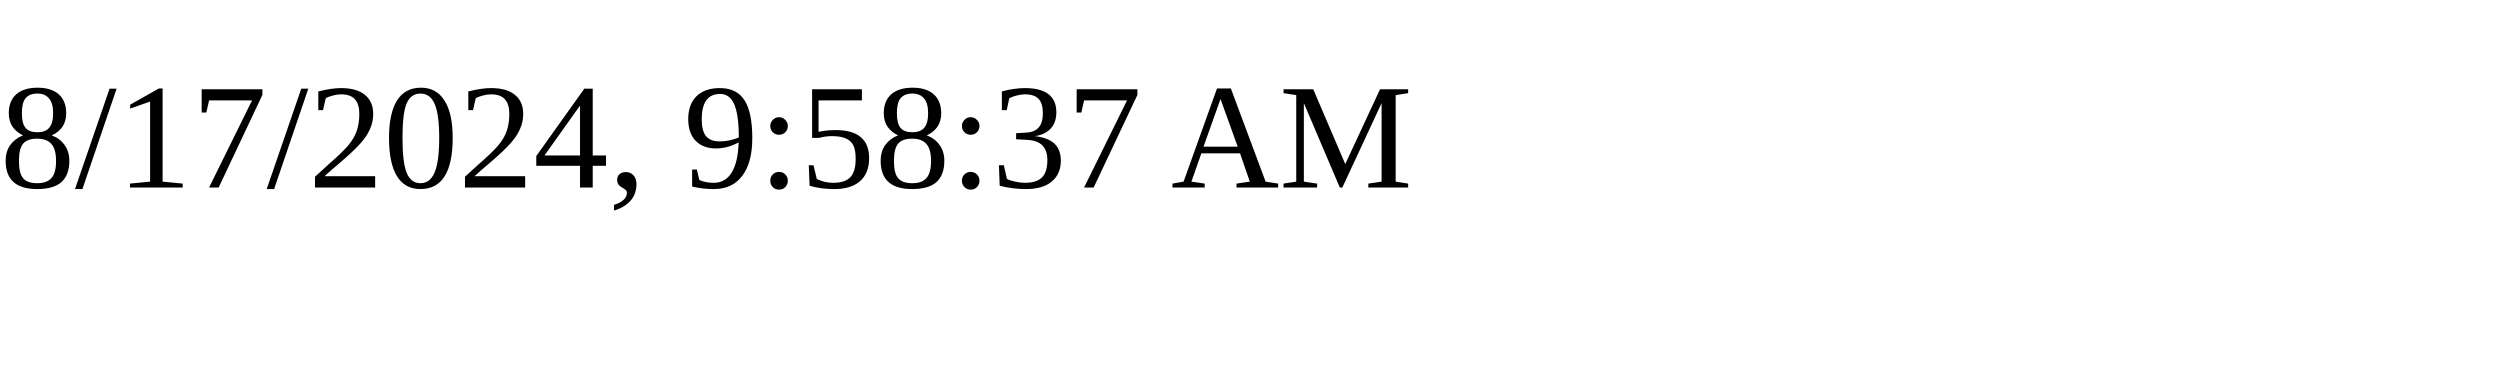
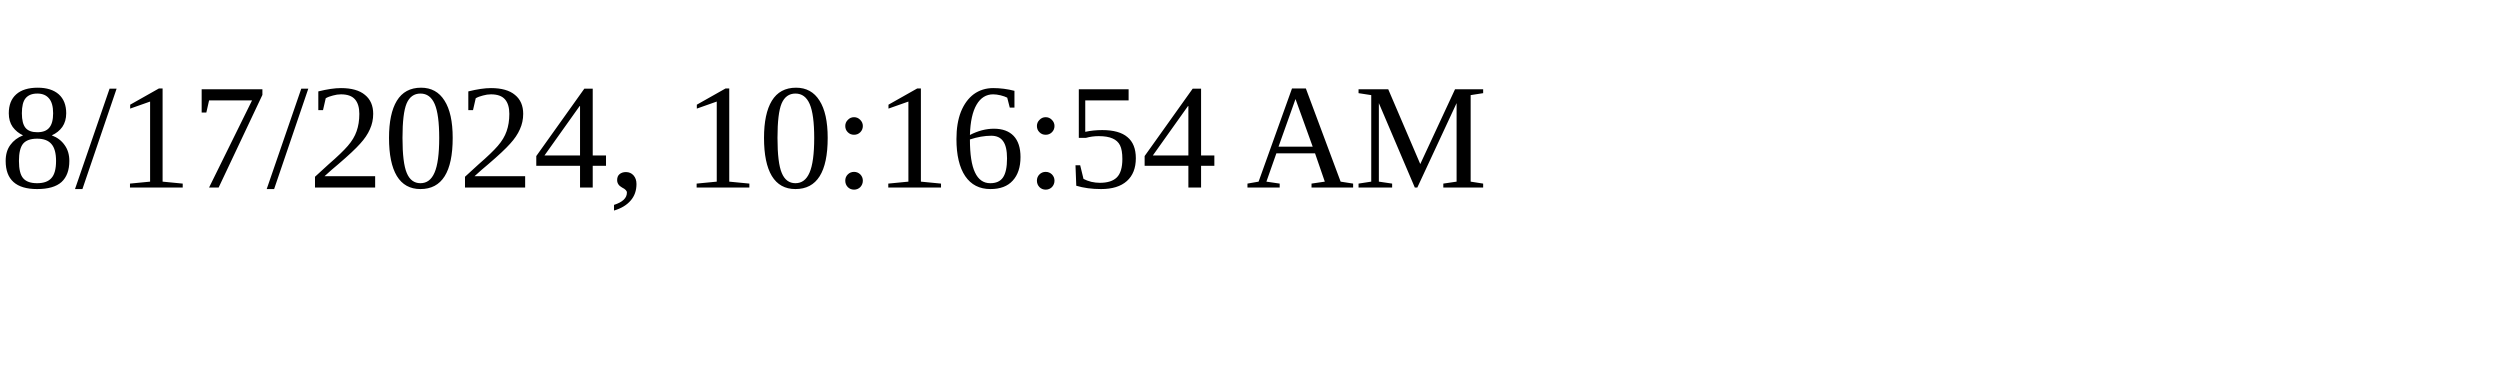
<svg xmlns="http://www.w3.org/2000/svg" height="30" width="200">
-   <text x="0" y="15">8/17/2024, 9:58:37 AM</text>
+   <text x="0" y="15">8/17/2024, 10:16:54 AM</text>
</svg>
